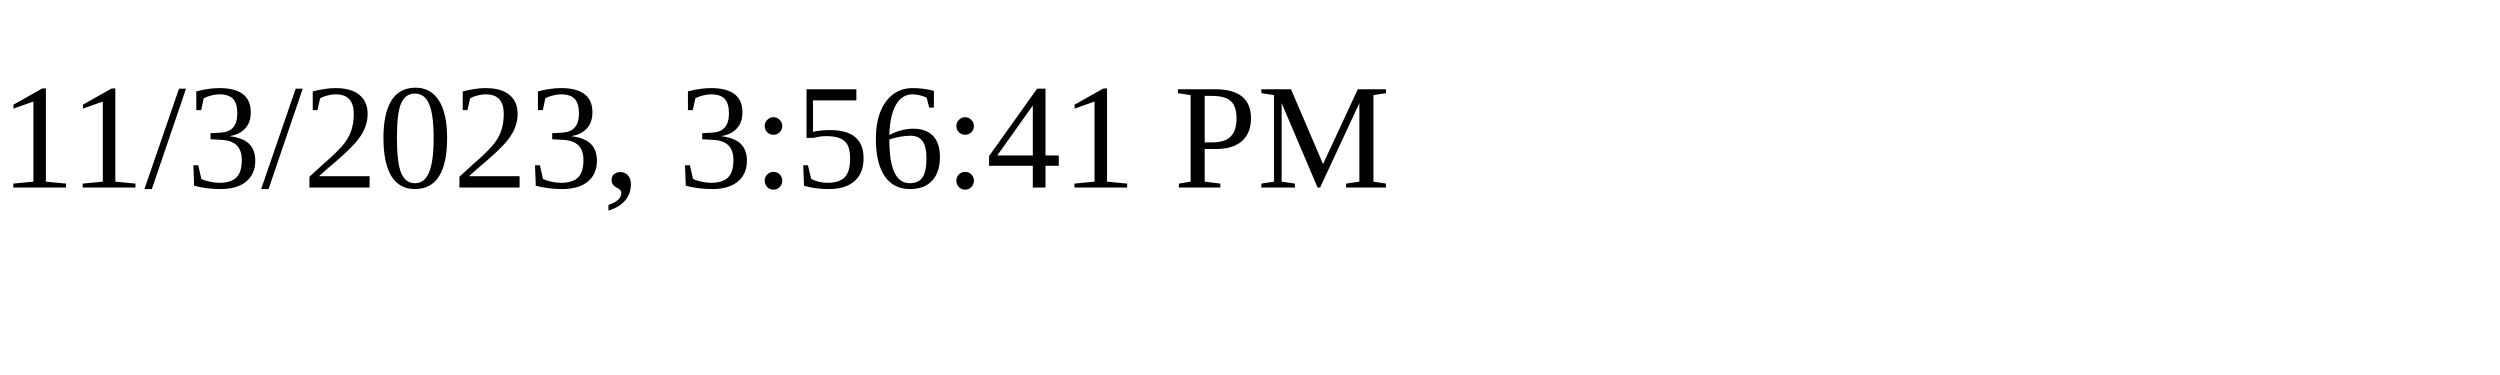
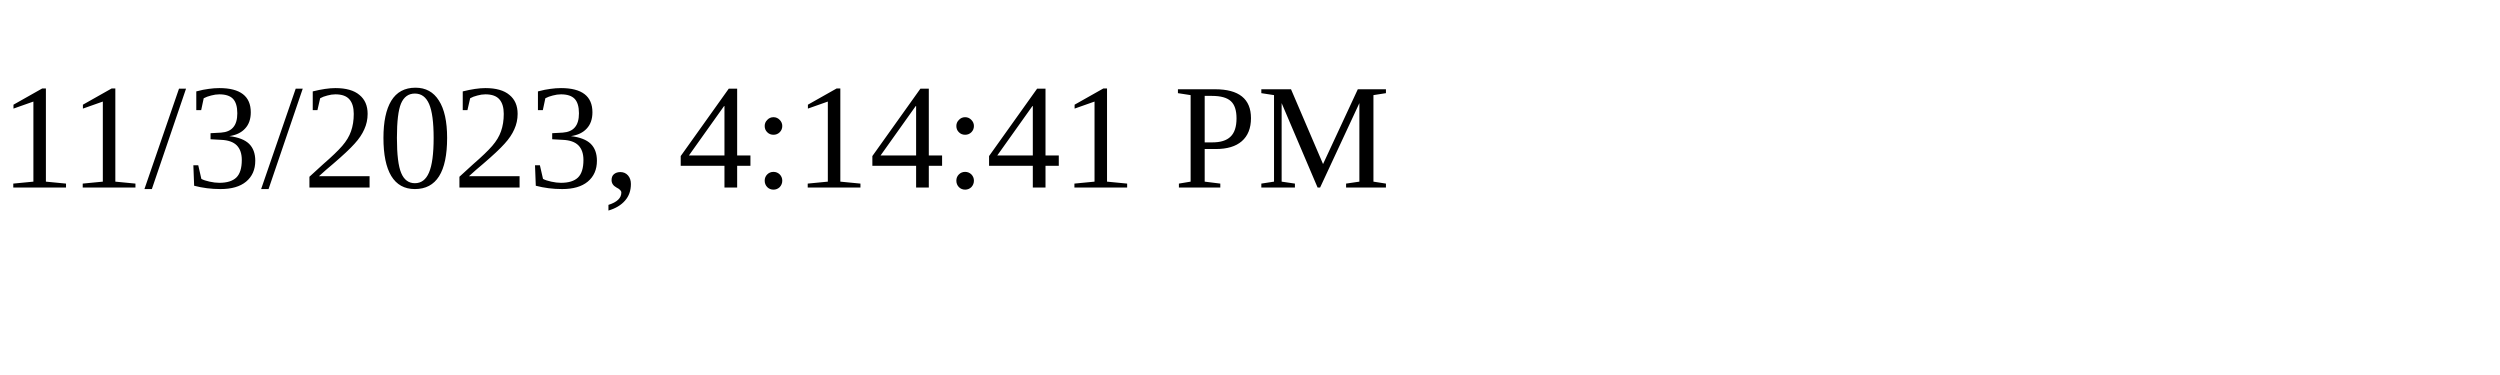
<svg xmlns="http://www.w3.org/2000/svg" height="30" width="200">
-   <text x="0" y="15">11/3/2023, 3:56:41 PM</text>
+   <text x="0" y="15">11/3/2023, 4:14:41 PM</text>
</svg>
